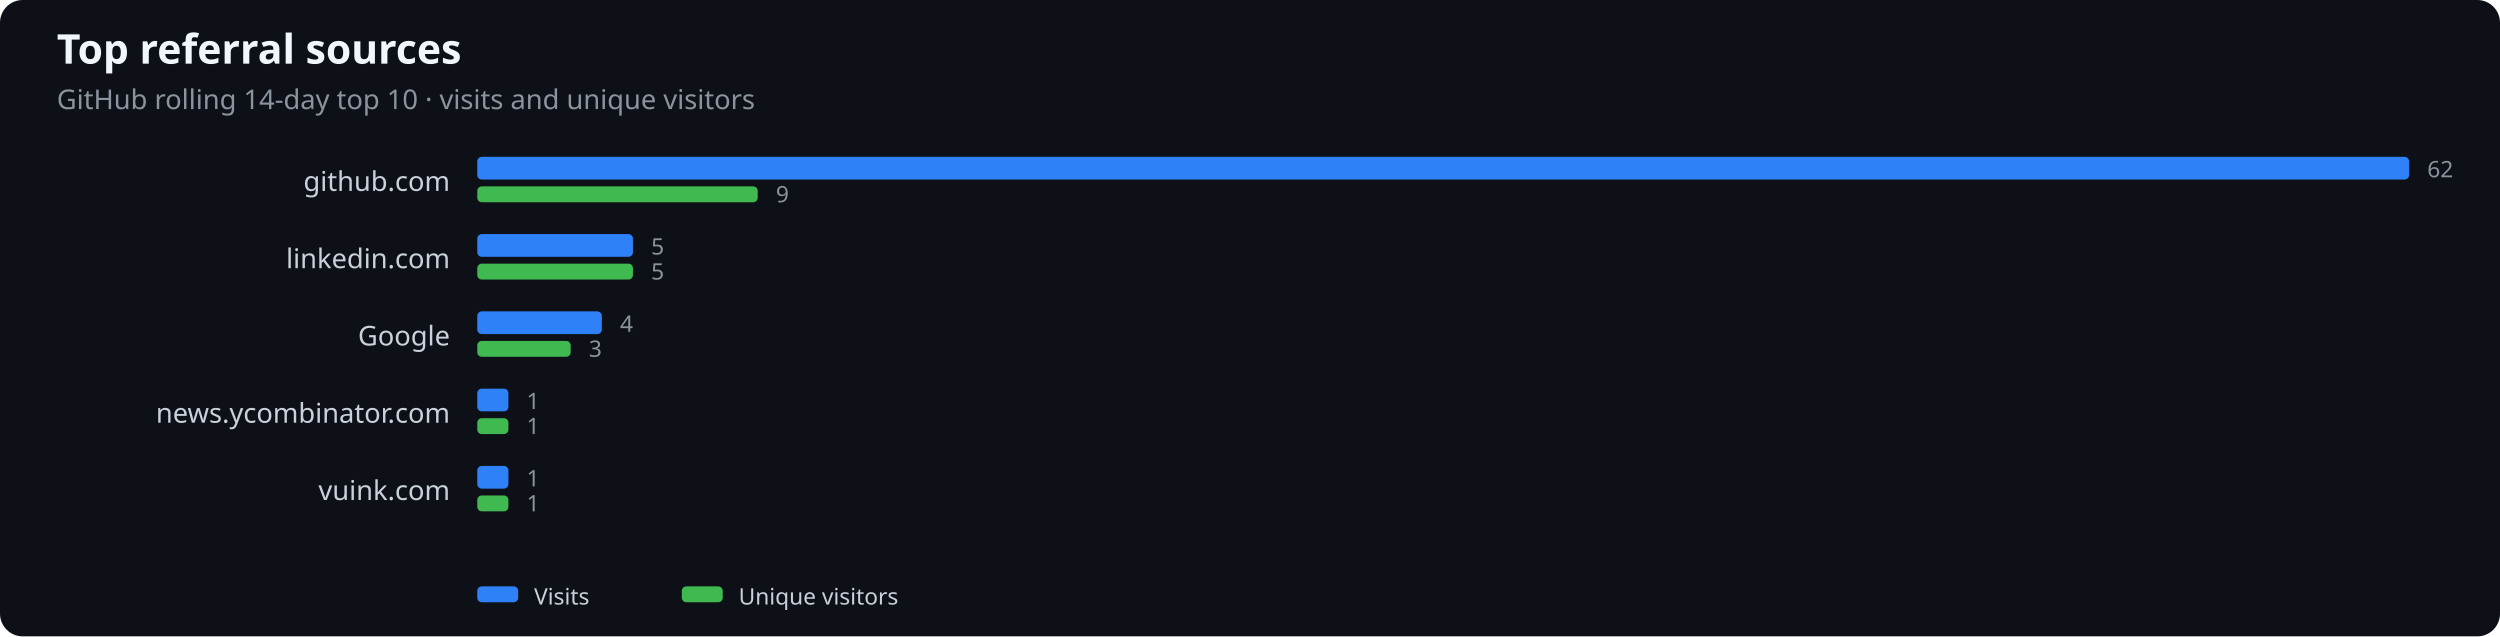
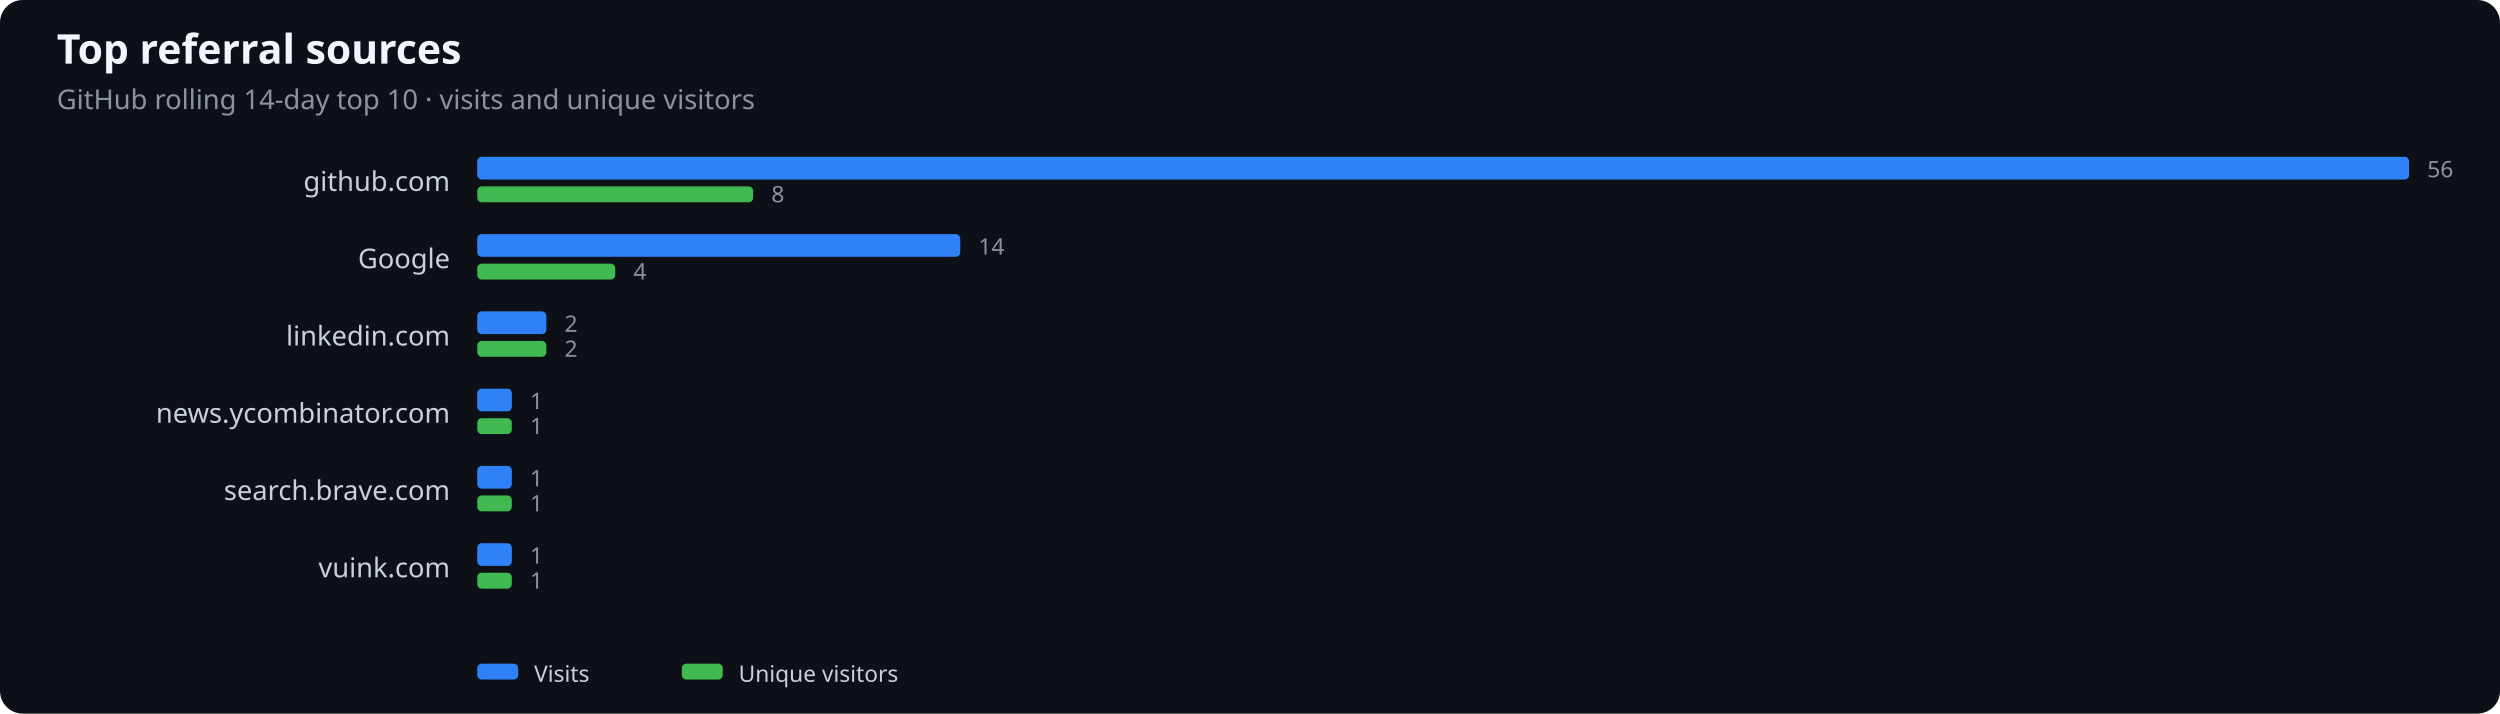
- <svg xmlns="http://www.w3.org/2000/svg" width="1100" height="280" viewBox="0 0 1100 280" role="img" aria-label="Top referral sources">
+ <svg xmlns="http://www.w3.org/2000/svg" width="1100" height="314" viewBox="0 0 1100 314" role="img" aria-label="Top referral sources">
  <rect width="100%" height="100%" fill="#0d1117" rx="10" />
  <text x="25" y="28" fill="#f0f6fc" font-family="system-ui,sans-serif" font-size="18" font-weight="600">Top referral sources</text>
  <text x="25" y="48" fill="#8b949e" font-family="system-ui,sans-serif" font-size="12">GitHub rolling 14-day top 10 · visits and unique visitors</text>
  <text x="198" y="84" text-anchor="end" fill="#c9d1d9" font-family="system-ui,sans-serif" font-size="12">github.com</text>
  <rect x="210" y="69" width="850.0" height="10" rx="2" fill="#2f81f7" />
-   <rect x="210" y="82" width="123.4" height="7" rx="2" fill="#3fb950" />
-   <text x="1068.0" y="78" fill="#8b949e" font-family="system-ui,sans-serif" font-size="10">62</text>
-   <text x="341.4" y="89" fill="#8b949e" font-family="system-ui,sans-serif" font-size="10">9</text>
-   <text x="198" y="118" text-anchor="end" fill="#c9d1d9" font-family="system-ui,sans-serif" font-size="12">linkedin.com</text>
-   <rect x="210" y="103" width="68.5" height="10" rx="2" fill="#2f81f7" />
-   <rect x="210" y="116" width="68.5" height="7" rx="2" fill="#3fb950" />
-   <text x="286.5" y="112" fill="#8b949e" font-family="system-ui,sans-serif" font-size="10">5</text>
-   <text x="286.5" y="123" fill="#8b949e" font-family="system-ui,sans-serif" font-size="10">5</text>
-   <text x="198" y="152" text-anchor="end" fill="#c9d1d9" font-family="system-ui,sans-serif" font-size="12">Google</text>
-   <rect x="210" y="137" width="54.8" height="10" rx="2" fill="#2f81f7" />
-   <rect x="210" y="150" width="41.1" height="7" rx="2" fill="#3fb950" />
-   <text x="272.8" y="146" fill="#8b949e" font-family="system-ui,sans-serif" font-size="10">4</text>
-   <text x="259.1" y="157" fill="#8b949e" font-family="system-ui,sans-serif" font-size="10">3</text>
+   <rect x="210" y="82" width="121.4" height="7" rx="2" fill="#3fb950" />
+   <text x="1068.0" y="78" fill="#8b949e" font-family="system-ui,sans-serif" font-size="10">56</text>
+   <text x="339.4" y="89" fill="#8b949e" font-family="system-ui,sans-serif" font-size="10">8</text>
+   <text x="198" y="118" text-anchor="end" fill="#c9d1d9" font-family="system-ui,sans-serif" font-size="12">Google</text>
+   <rect x="210" y="103" width="212.5" height="10" rx="2" fill="#2f81f7" />
+   <rect x="210" y="116" width="60.7" height="7" rx="2" fill="#3fb950" />
+   <text x="430.5" y="112" fill="#8b949e" font-family="system-ui,sans-serif" font-size="10">14</text>
+   <text x="278.7" y="123" fill="#8b949e" font-family="system-ui,sans-serif" font-size="10">4</text>
+   <text x="198" y="152" text-anchor="end" fill="#c9d1d9" font-family="system-ui,sans-serif" font-size="12">linkedin.com</text>
+   <rect x="210" y="137" width="30.4" height="10" rx="2" fill="#2f81f7" />
+   <rect x="210" y="150" width="30.4" height="7" rx="2" fill="#3fb950" />
+   <text x="248.4" y="146" fill="#8b949e" font-family="system-ui,sans-serif" font-size="10">2</text>
+   <text x="248.4" y="157" fill="#8b949e" font-family="system-ui,sans-serif" font-size="10">2</text>
  <text x="198" y="186" text-anchor="end" fill="#c9d1d9" font-family="system-ui,sans-serif" font-size="12">news.ycombinator.com</text>
-   <rect x="210" y="171" width="13.7" height="10" rx="2" fill="#2f81f7" />
-   <rect x="210" y="184" width="13.7" height="7" rx="2" fill="#3fb950" />
-   <text x="231.7" y="180" fill="#8b949e" font-family="system-ui,sans-serif" font-size="10">1</text>
-   <text x="231.7" y="191" fill="#8b949e" font-family="system-ui,sans-serif" font-size="10">1</text>
-   <text x="198" y="220" text-anchor="end" fill="#c9d1d9" font-family="system-ui,sans-serif" font-size="12">vuink.com</text>
-   <rect x="210" y="205" width="13.7" height="10" rx="2" fill="#2f81f7" />
-   <rect x="210" y="218" width="13.7" height="7" rx="2" fill="#3fb950" />
-   <text x="231.7" y="214" fill="#8b949e" font-family="system-ui,sans-serif" font-size="10">1</text>
-   <text x="231.7" y="225" fill="#8b949e" font-family="system-ui,sans-serif" font-size="10">1</text>
-   <rect x="210" y="258" width="18" height="7" rx="2" fill="#2f81f7" />
-   <text x="235" y="266" fill="#c9d1d9" font-family="system-ui,sans-serif" font-size="10">Visits</text>
-   <rect x="300" y="258" width="18" height="7" rx="2" fill="#3fb950" />
-   <text x="325" y="266" fill="#c9d1d9" font-family="system-ui,sans-serif" font-size="10">Unique visitors</text>
+   <rect x="210" y="171" width="15.2" height="10" rx="2" fill="#2f81f7" />
+   <rect x="210" y="184" width="15.2" height="7" rx="2" fill="#3fb950" />
+   <text x="233.2" y="180" fill="#8b949e" font-family="system-ui,sans-serif" font-size="10">1</text>
+   <text x="233.2" y="191" fill="#8b949e" font-family="system-ui,sans-serif" font-size="10">1</text>
+   <text x="198" y="220" text-anchor="end" fill="#c9d1d9" font-family="system-ui,sans-serif" font-size="12">search.brave.com</text>
+   <rect x="210" y="205" width="15.2" height="10" rx="2" fill="#2f81f7" />
+   <rect x="210" y="218" width="15.2" height="7" rx="2" fill="#3fb950" />
+   <text x="233.2" y="214" fill="#8b949e" font-family="system-ui,sans-serif" font-size="10">1</text>
+   <text x="233.2" y="225" fill="#8b949e" font-family="system-ui,sans-serif" font-size="10">1</text>
+   <text x="198" y="254" text-anchor="end" fill="#c9d1d9" font-family="system-ui,sans-serif" font-size="12">vuink.com</text>
+   <rect x="210" y="239" width="15.2" height="10" rx="2" fill="#2f81f7" />
+   <rect x="210" y="252" width="15.2" height="7" rx="2" fill="#3fb950" />
+   <text x="233.2" y="248" fill="#8b949e" font-family="system-ui,sans-serif" font-size="10">1</text>
+   <text x="233.2" y="259" fill="#8b949e" font-family="system-ui,sans-serif" font-size="10">1</text>
+   <rect x="210" y="292" width="18" height="7" rx="2" fill="#2f81f7" />
+   <text x="235" y="300" fill="#c9d1d9" font-family="system-ui,sans-serif" font-size="10">Visits</text>
+   <rect x="300" y="292" width="18" height="7" rx="2" fill="#3fb950" />
+   <text x="325" y="300" fill="#c9d1d9" font-family="system-ui,sans-serif" font-size="10">Unique visitors</text>
</svg>
